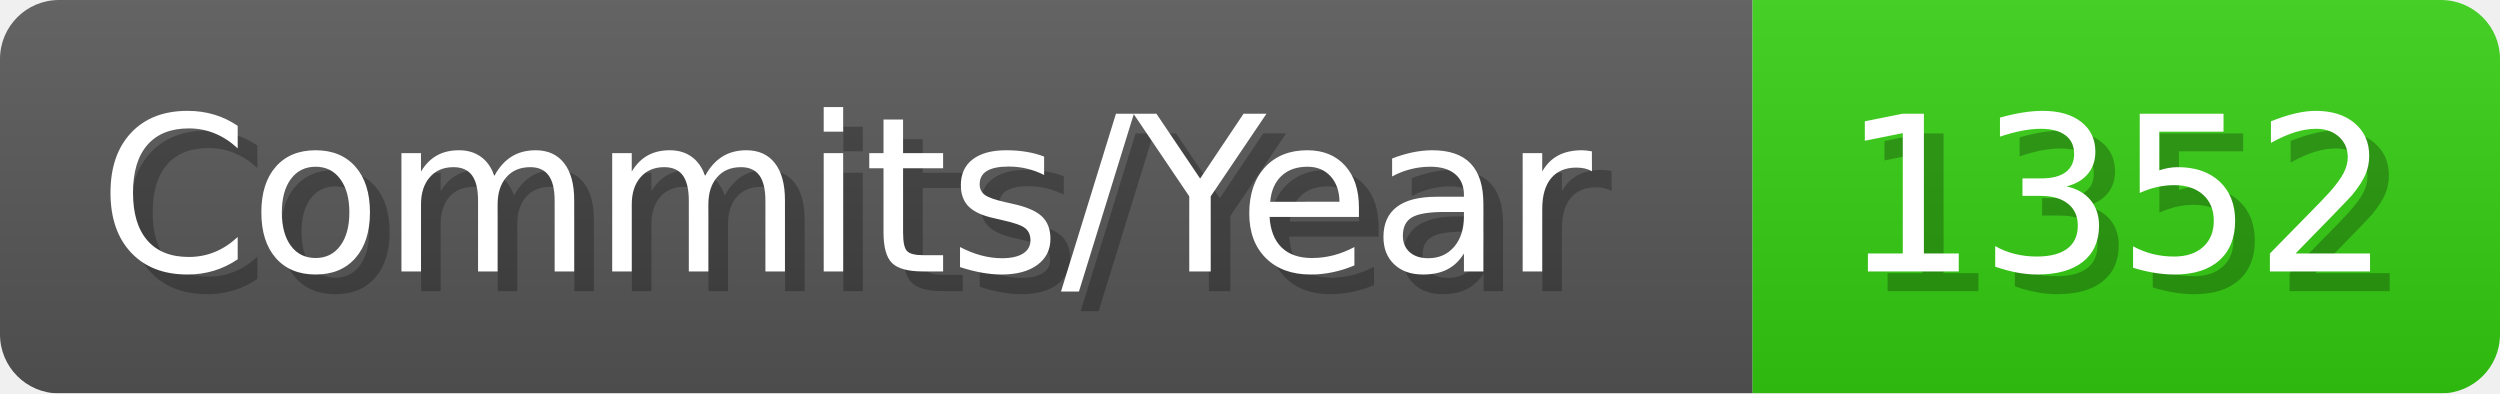
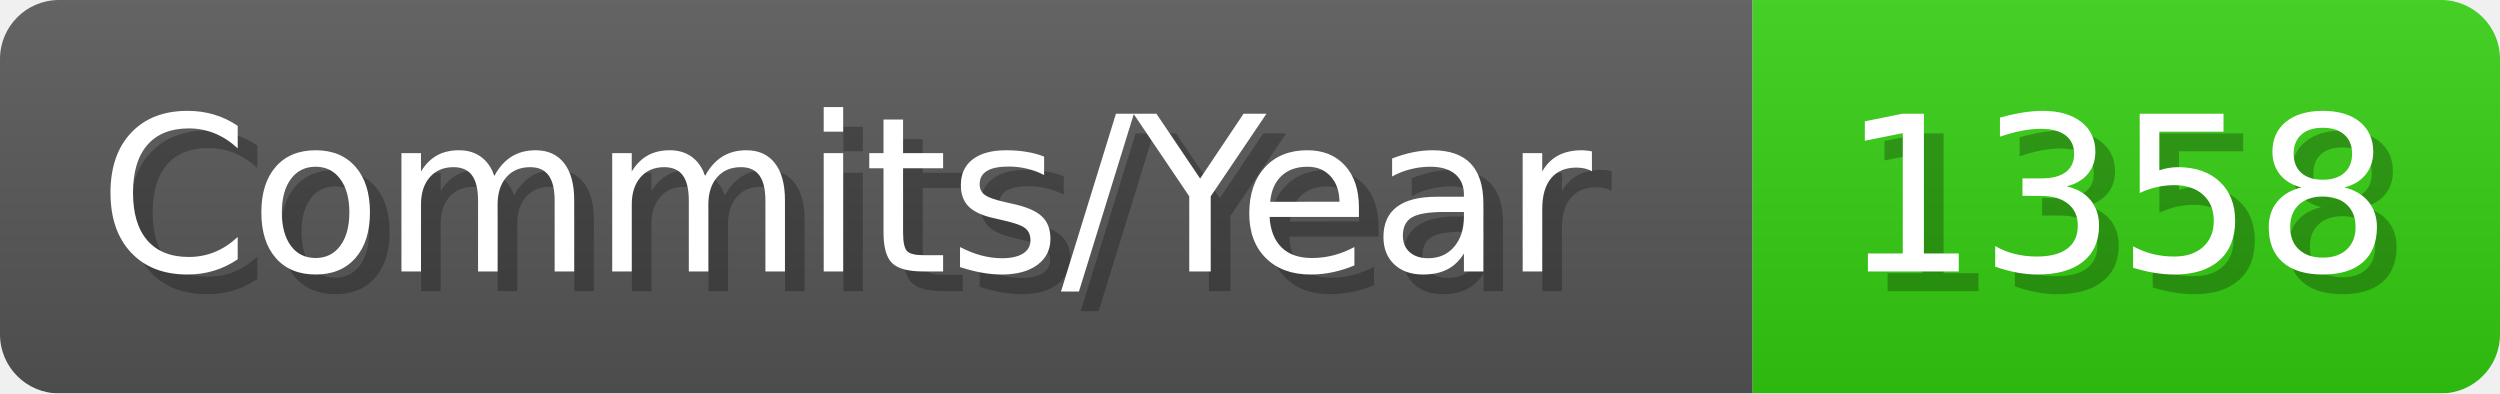
- <svg xmlns="http://www.w3.org/2000/svg" width="127.1" height="20" viewBox="0 0 1271 200" role="img" aria-label="Commits/Year: 1352">
+ <svg xmlns="http://www.w3.org/2000/svg" width="127.1" height="20" viewBox="0 0 1271 200" role="img" aria-label="Commits/Year: 1358">
  <linearGradient id="aUPdi" x2="0" y2="100%">
    <stop offset="0" stop-opacity=".1" stop-color="#EEE" />
    <stop offset="1" stop-opacity=".1" />
  </linearGradient>
  <mask id="WfAiQ">
    <rect width="1271" height="200" rx="30" fill="#FFF" />
  </mask>
  <g mask="url(#WfAiQ)">
    <rect width="891" height="200" fill="#555" />
    <rect width="380" height="200" fill="#3C1" x="891" />
    <rect width="1271" height="200" fill="url(#aUPdi)" />
  </g>
  <g aria-hidden="true" fill="#fff" text-anchor="start" font-family="Verdana,DejaVu Sans,sans-serif" font-size="110">
    <text x="60" y="148" textLength="791" fill="#000" opacity="0.25">Commits/Year</text>
    <text x="50" y="138" textLength="791">Commits/Year</text>
-     <text x="946" y="148" textLength="280" fill="#000" opacity="0.25">1352</text>
-     <text x="936" y="138" textLength="280">1352</text>
+     <text x="946" y="148" textLength="280" fill="#000" opacity="0.25">1358</text>
+     <text x="936" y="138" textLength="280">1358</text>
  </g>
</svg>
